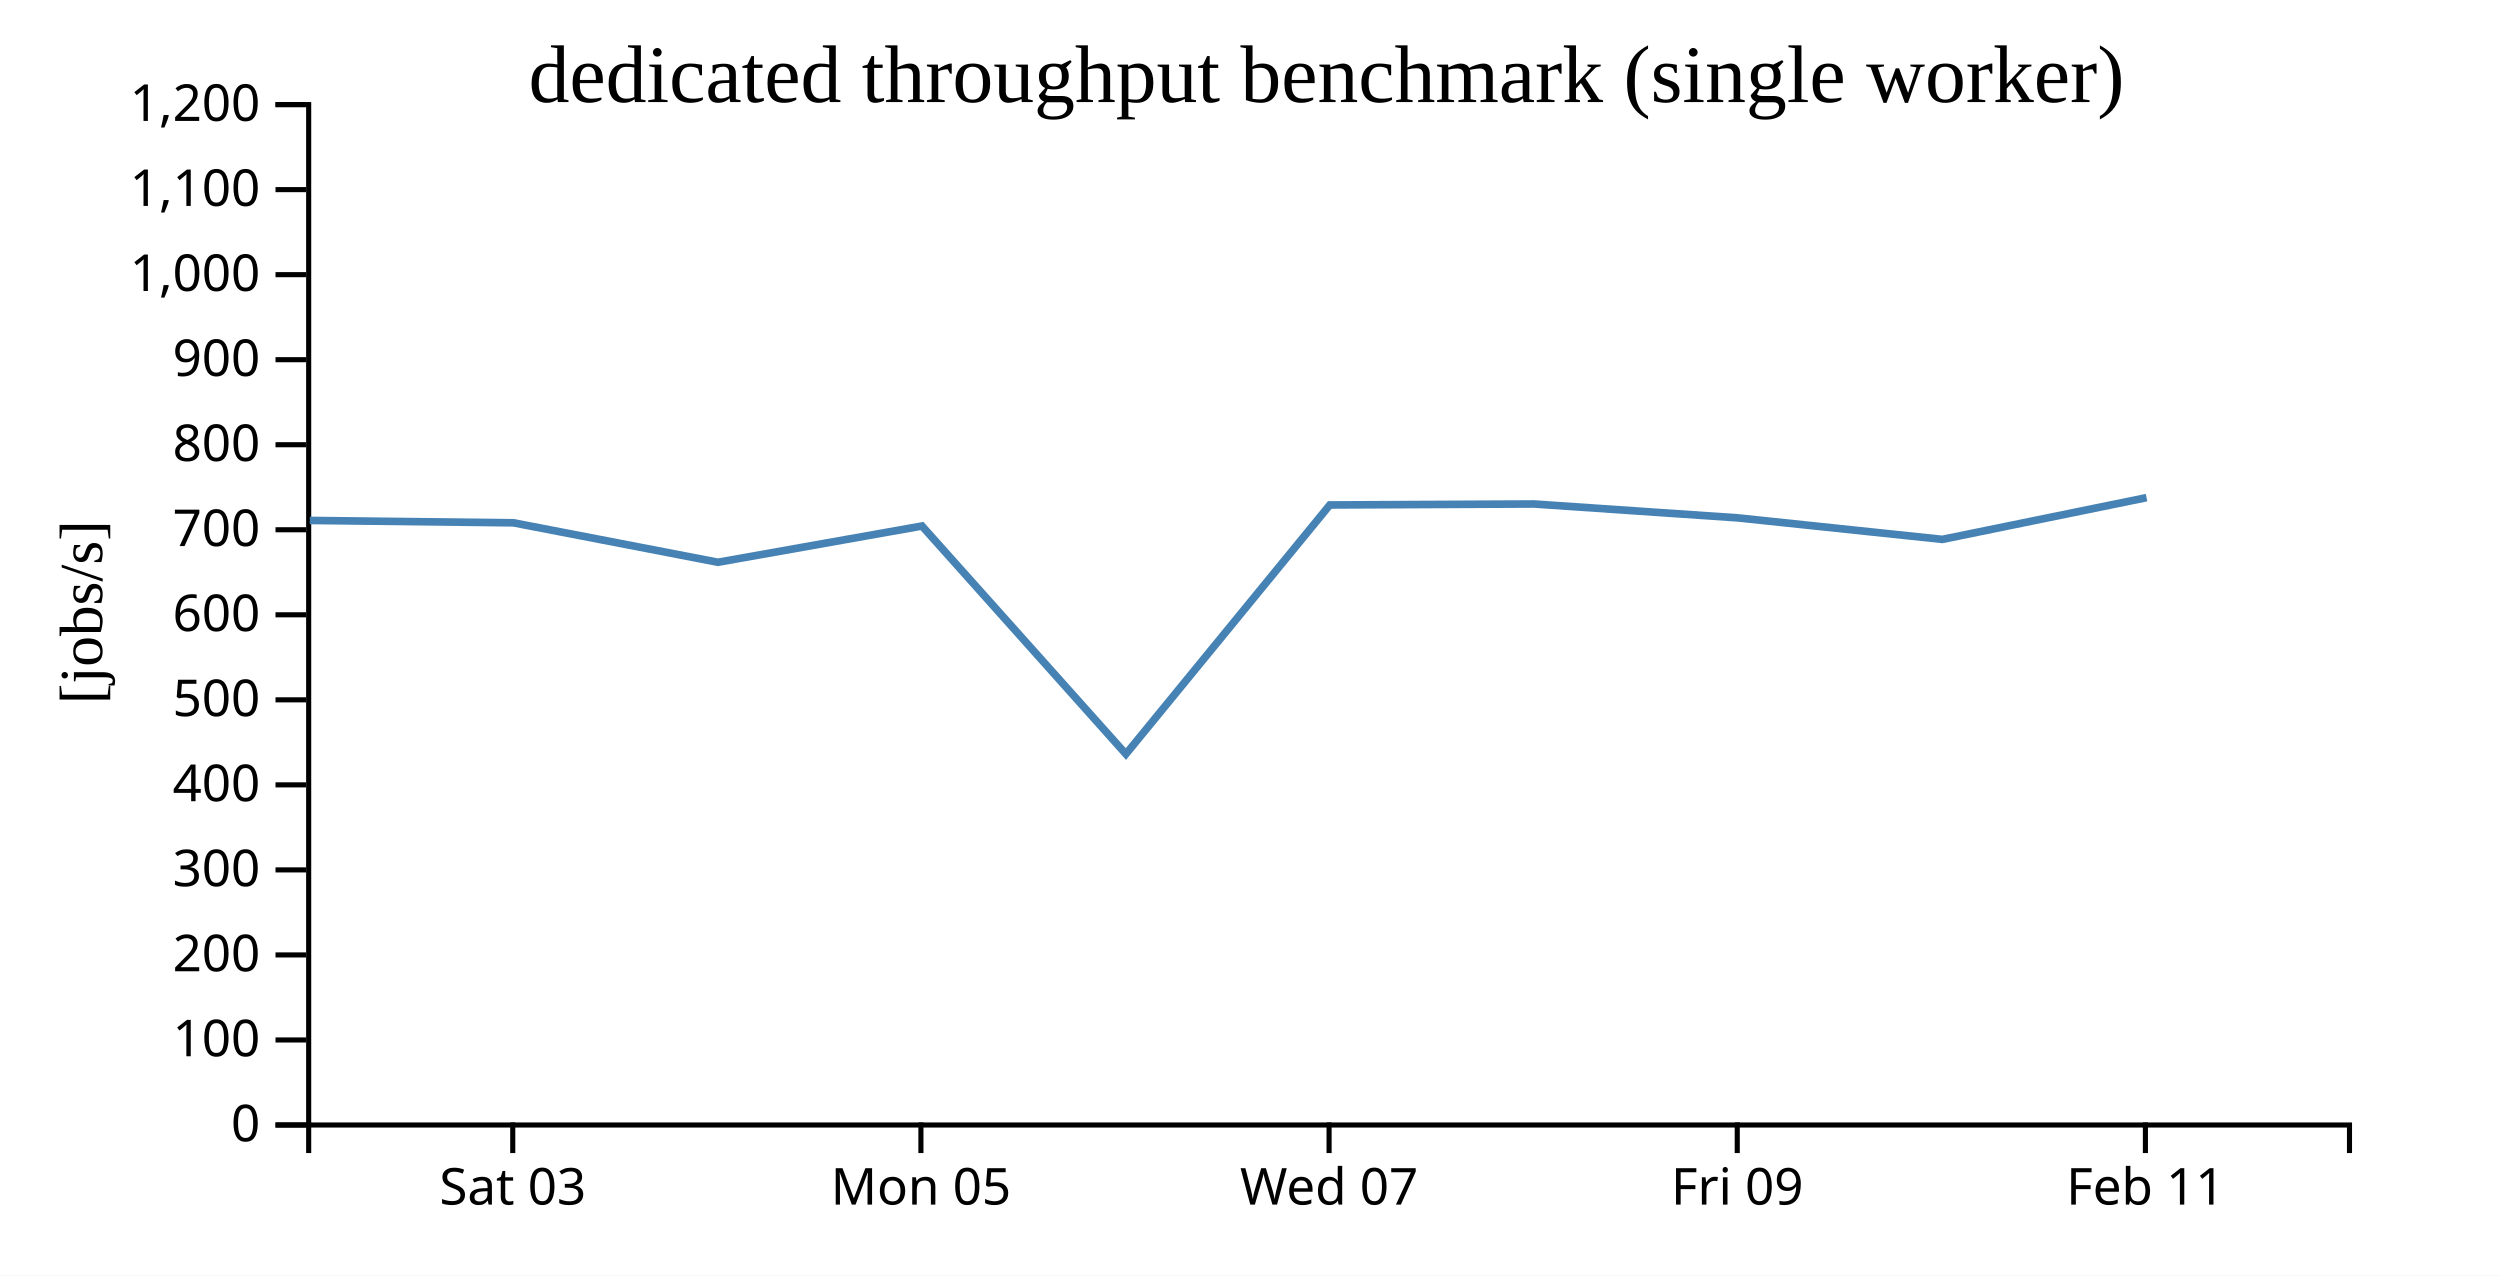
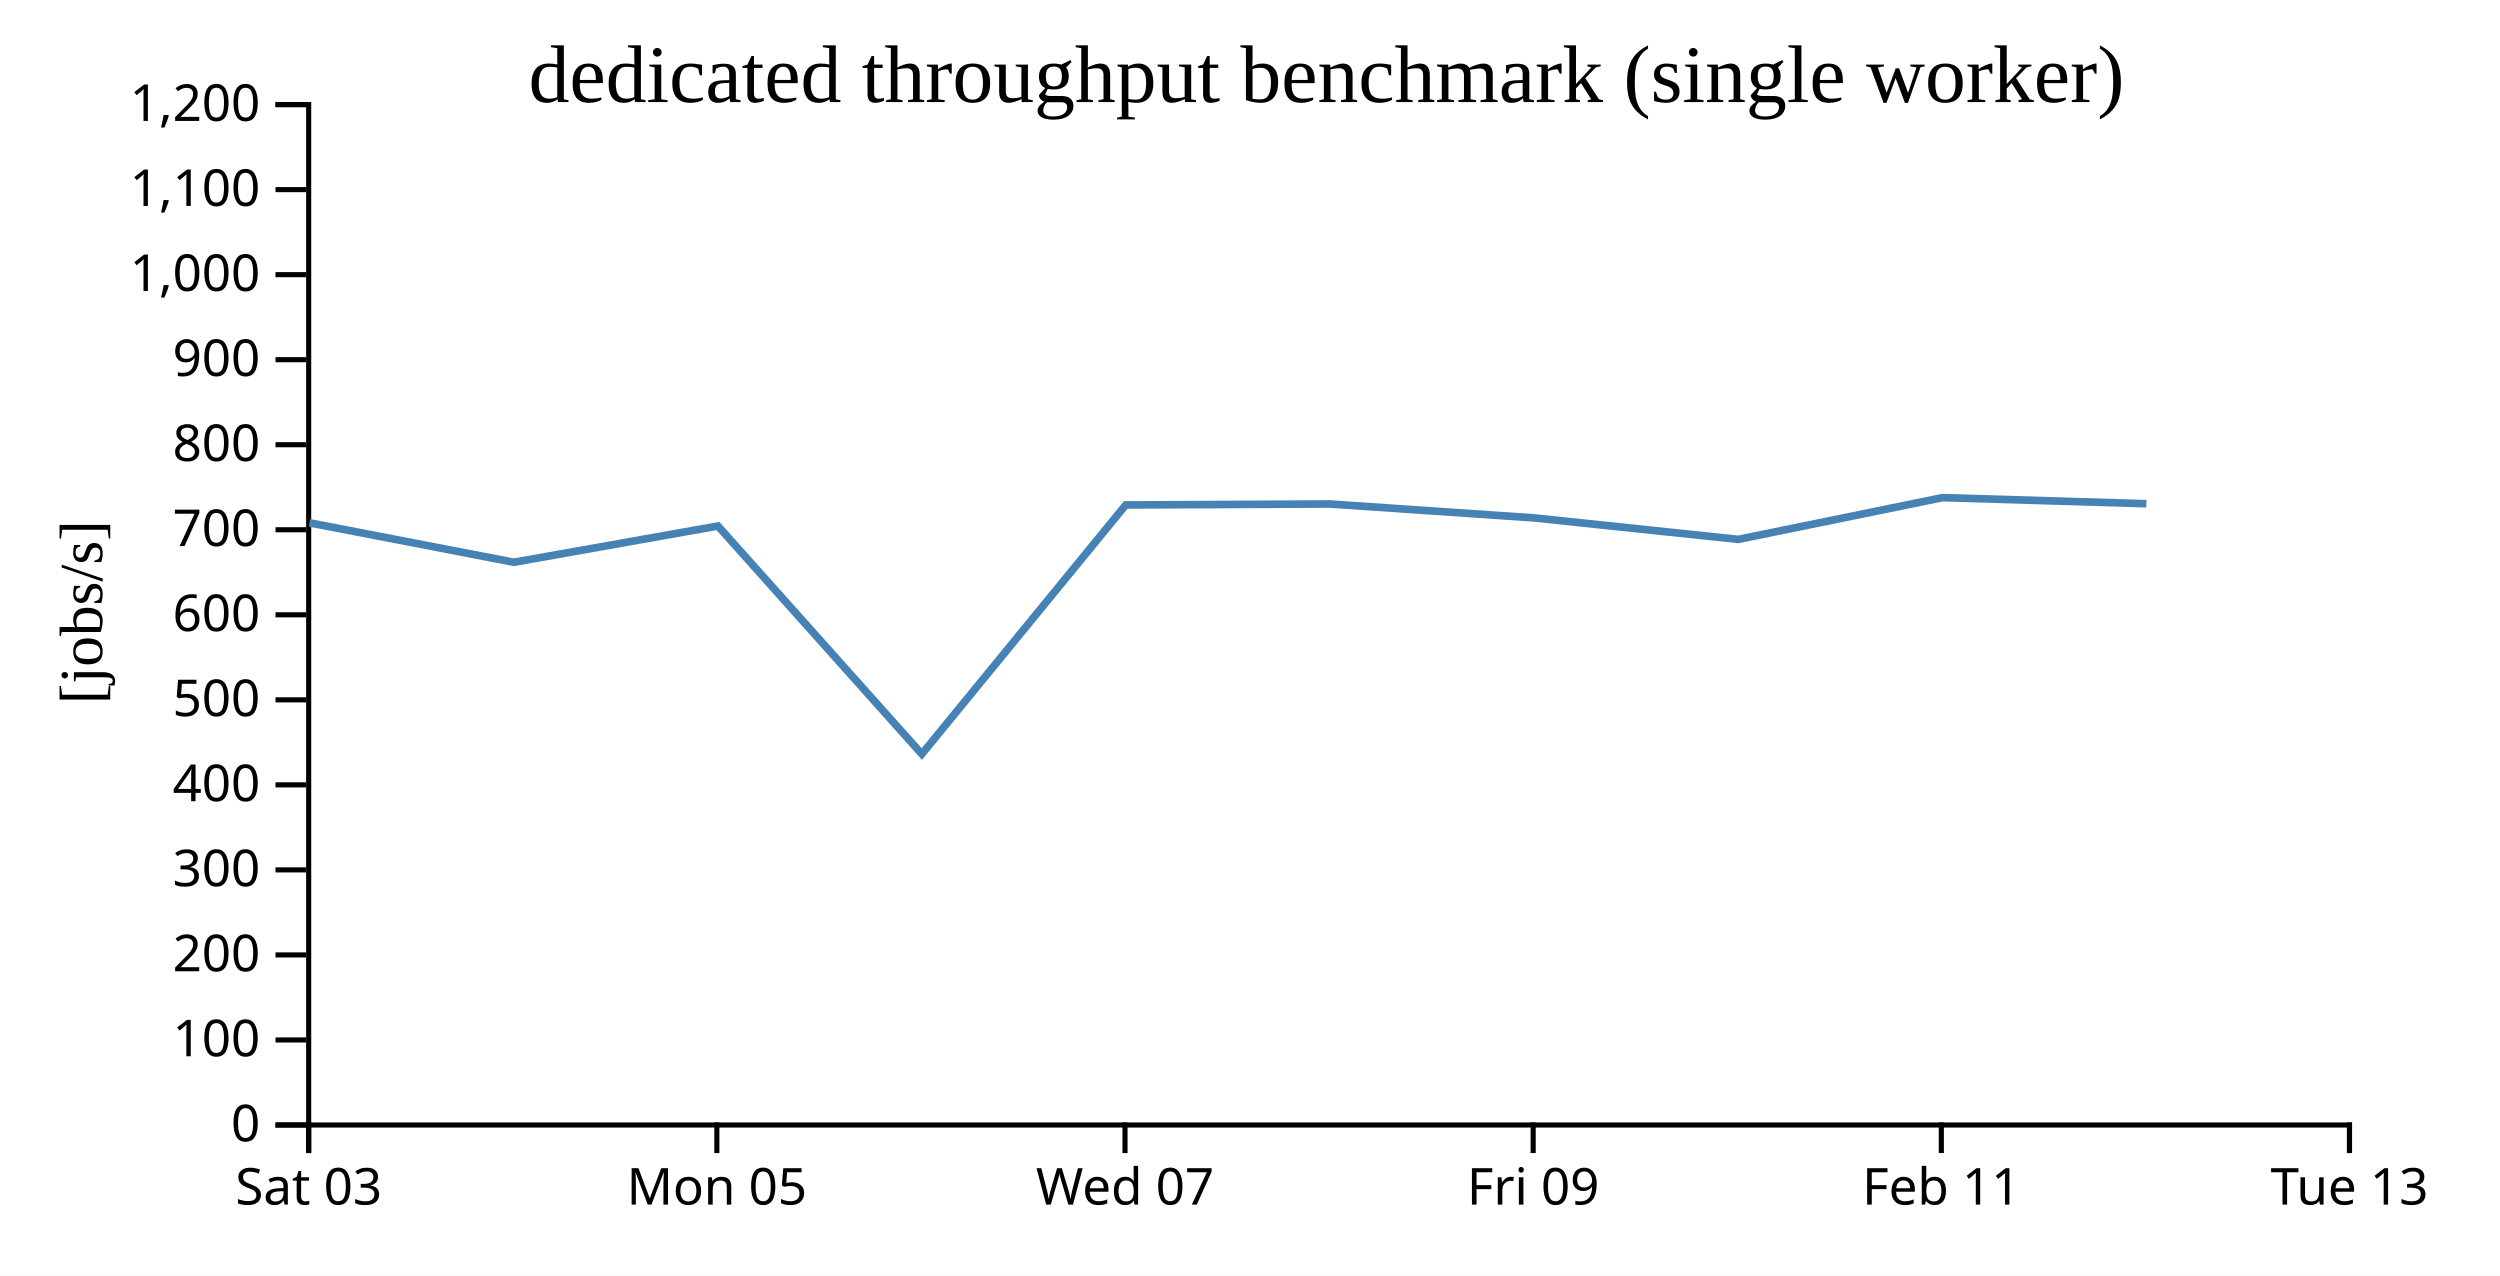
<svg xmlns="http://www.w3.org/2000/svg" width="490" height="250">
  <rect width="100%" height="100%" fill="white" />
  <g transform="translate(60,20)">
    <g transform="translate(0,200)" fill="none" font-size="10" font-family="sans-serif" text-anchor="middle">
      <path class="domain" stroke="currentColor" d="M0.5,6V0.5H400.5V6" />
-       <g class="tick" opacity="1" transform="translate(40.5,0)">
+       <g class="tick" opacity="1" transform="translate(0.5,0)">
        <line stroke="currentColor" y2="6" />
        <text fill="currentColor" y="9" dy="0.71em">Sat 03</text>
      </g>
-       <g class="tick" opacity="1" transform="translate(120.5,0)">
+       <g class="tick" opacity="1" transform="translate(80.5,0)">
        <line stroke="currentColor" y2="6" />
        <text fill="currentColor" y="9" dy="0.71em">Mon 05</text>
      </g>
-       <g class="tick" opacity="1" transform="translate(200.5,0)">
+       <g class="tick" opacity="1" transform="translate(160.5,0)">
        <line stroke="currentColor" y2="6" />
        <text fill="currentColor" y="9" dy="0.71em">Wed 07</text>
      </g>
-       <g class="tick" opacity="1" transform="translate(280.5,0)">
+       <g class="tick" opacity="1" transform="translate(240.5,0)">
        <line stroke="currentColor" y2="6" />
        <text fill="currentColor" y="9" dy="0.71em">Fri 09</text>
      </g>
-       <g class="tick" opacity="1" transform="translate(360.5,0)">
+       <g class="tick" opacity="1" transform="translate(320.5,0)">
        <line stroke="currentColor" y2="6" />
        <text fill="currentColor" y="9" dy="0.71em">Feb 11</text>
+       </g>
+       <g class="tick" opacity="1" transform="translate(400.5,0)">
+         <line stroke="currentColor" y2="6" />
+         <text fill="currentColor" y="9" dy="0.71em">Tue 13</text>
      </g>
    </g>
    <g fill="none" font-size="10" font-family="sans-serif" text-anchor="end">
      <path class="domain" stroke="currentColor" d="M-6,200.5H0.5V0.5H-6" />
      <g class="tick" opacity="1" transform="translate(0,200.5)">
        <line stroke="currentColor" x2="-6" />
        <text fill="currentColor" x="-9" dy="0.32em">0</text>
      </g>
      <g class="tick" opacity="1" transform="translate(0,183.8333)">
        <line stroke="currentColor" x2="-6" />
        <text fill="currentColor" x="-9" dy="0.32em">100</text>
      </g>
      <g class="tick" opacity="1" transform="translate(0,167.1667)">
        <line stroke="currentColor" x2="-6" />
        <text fill="currentColor" x="-9" dy="0.32em">200</text>
      </g>
      <g class="tick" opacity="1" transform="translate(0,150.5)">
        <line stroke="currentColor" x2="-6" />
        <text fill="currentColor" x="-9" dy="0.32em">300</text>
      </g>
      <g class="tick" opacity="1" transform="translate(0,133.8333)">
        <line stroke="currentColor" x2="-6" />
        <text fill="currentColor" x="-9" dy="0.32em">400</text>
      </g>
      <g class="tick" opacity="1" transform="translate(0,117.1667)">
        <line stroke="currentColor" x2="-6" />
        <text fill="currentColor" x="-9" dy="0.32em">500</text>
      </g>
      <g class="tick" opacity="1" transform="translate(0,100.5)">
        <line stroke="currentColor" x2="-6" />
        <text fill="currentColor" x="-9" dy="0.32em">600</text>
      </g>
      <g class="tick" opacity="1" transform="translate(0,83.83333)">
        <line stroke="currentColor" x2="-6" />
        <text fill="currentColor" x="-9" dy="0.32em">700</text>
      </g>
      <g class="tick" opacity="1" transform="translate(0,67.16667)">
        <line stroke="currentColor" x2="-6" />
        <text fill="currentColor" x="-9" dy="0.32em">800</text>
      </g>
      <g class="tick" opacity="1" transform="translate(0,50.5)">
        <line stroke="currentColor" x2="-6" />
        <text fill="currentColor" x="-9" dy="0.32em">900</text>
      </g>
      <g class="tick" opacity="1" transform="translate(0,33.83333)">
        <line stroke="currentColor" x2="-6" />
        <text fill="currentColor" x="-9" dy="0.32em">1,000</text>
      </g>
      <g class="tick" opacity="1" transform="translate(0,17.16667)">
        <line stroke="currentColor" x2="-6" />
        <text fill="currentColor" x="-9" dy="0.32em">1,100</text>
      </g>
      <g class="tick" opacity="1" transform="translate(0,0.5)">
        <line stroke="currentColor" x2="-6" />
        <text fill="currentColor" x="-9" dy="0.32em">1,200</text>
      </g>
    </g>
    <text text-anchor="middle" style="font-size: 12px" transform="rotate(-90)" y="-40" x="-100">[jobs/s]</text>
    <text text-anchor="middle" style="font-size: 16px" y="0" x="200">dedicated throughput benchmark (single worker)</text>
-     <path fill="none" stroke="steelblue" stroke-width="1.5" d="M0.719,82.006L40.65,82.472L80.702,90.204L120.71,83.098L160.676,127.794L200.642,78.973L240.648,78.782L280.659,81.508L320.692,85.72L360.727,77.535" />
+     <path fill="none" stroke="steelblue" stroke-width="1.5" d="M0.65,82.472L40.702,90.204L80.71,83.098L120.676,127.794L160.642,78.973L200.648,78.782L240.659,81.508L280.692,85.72L320.727,77.535L360.685,78.729" />
  </g>
</svg>
